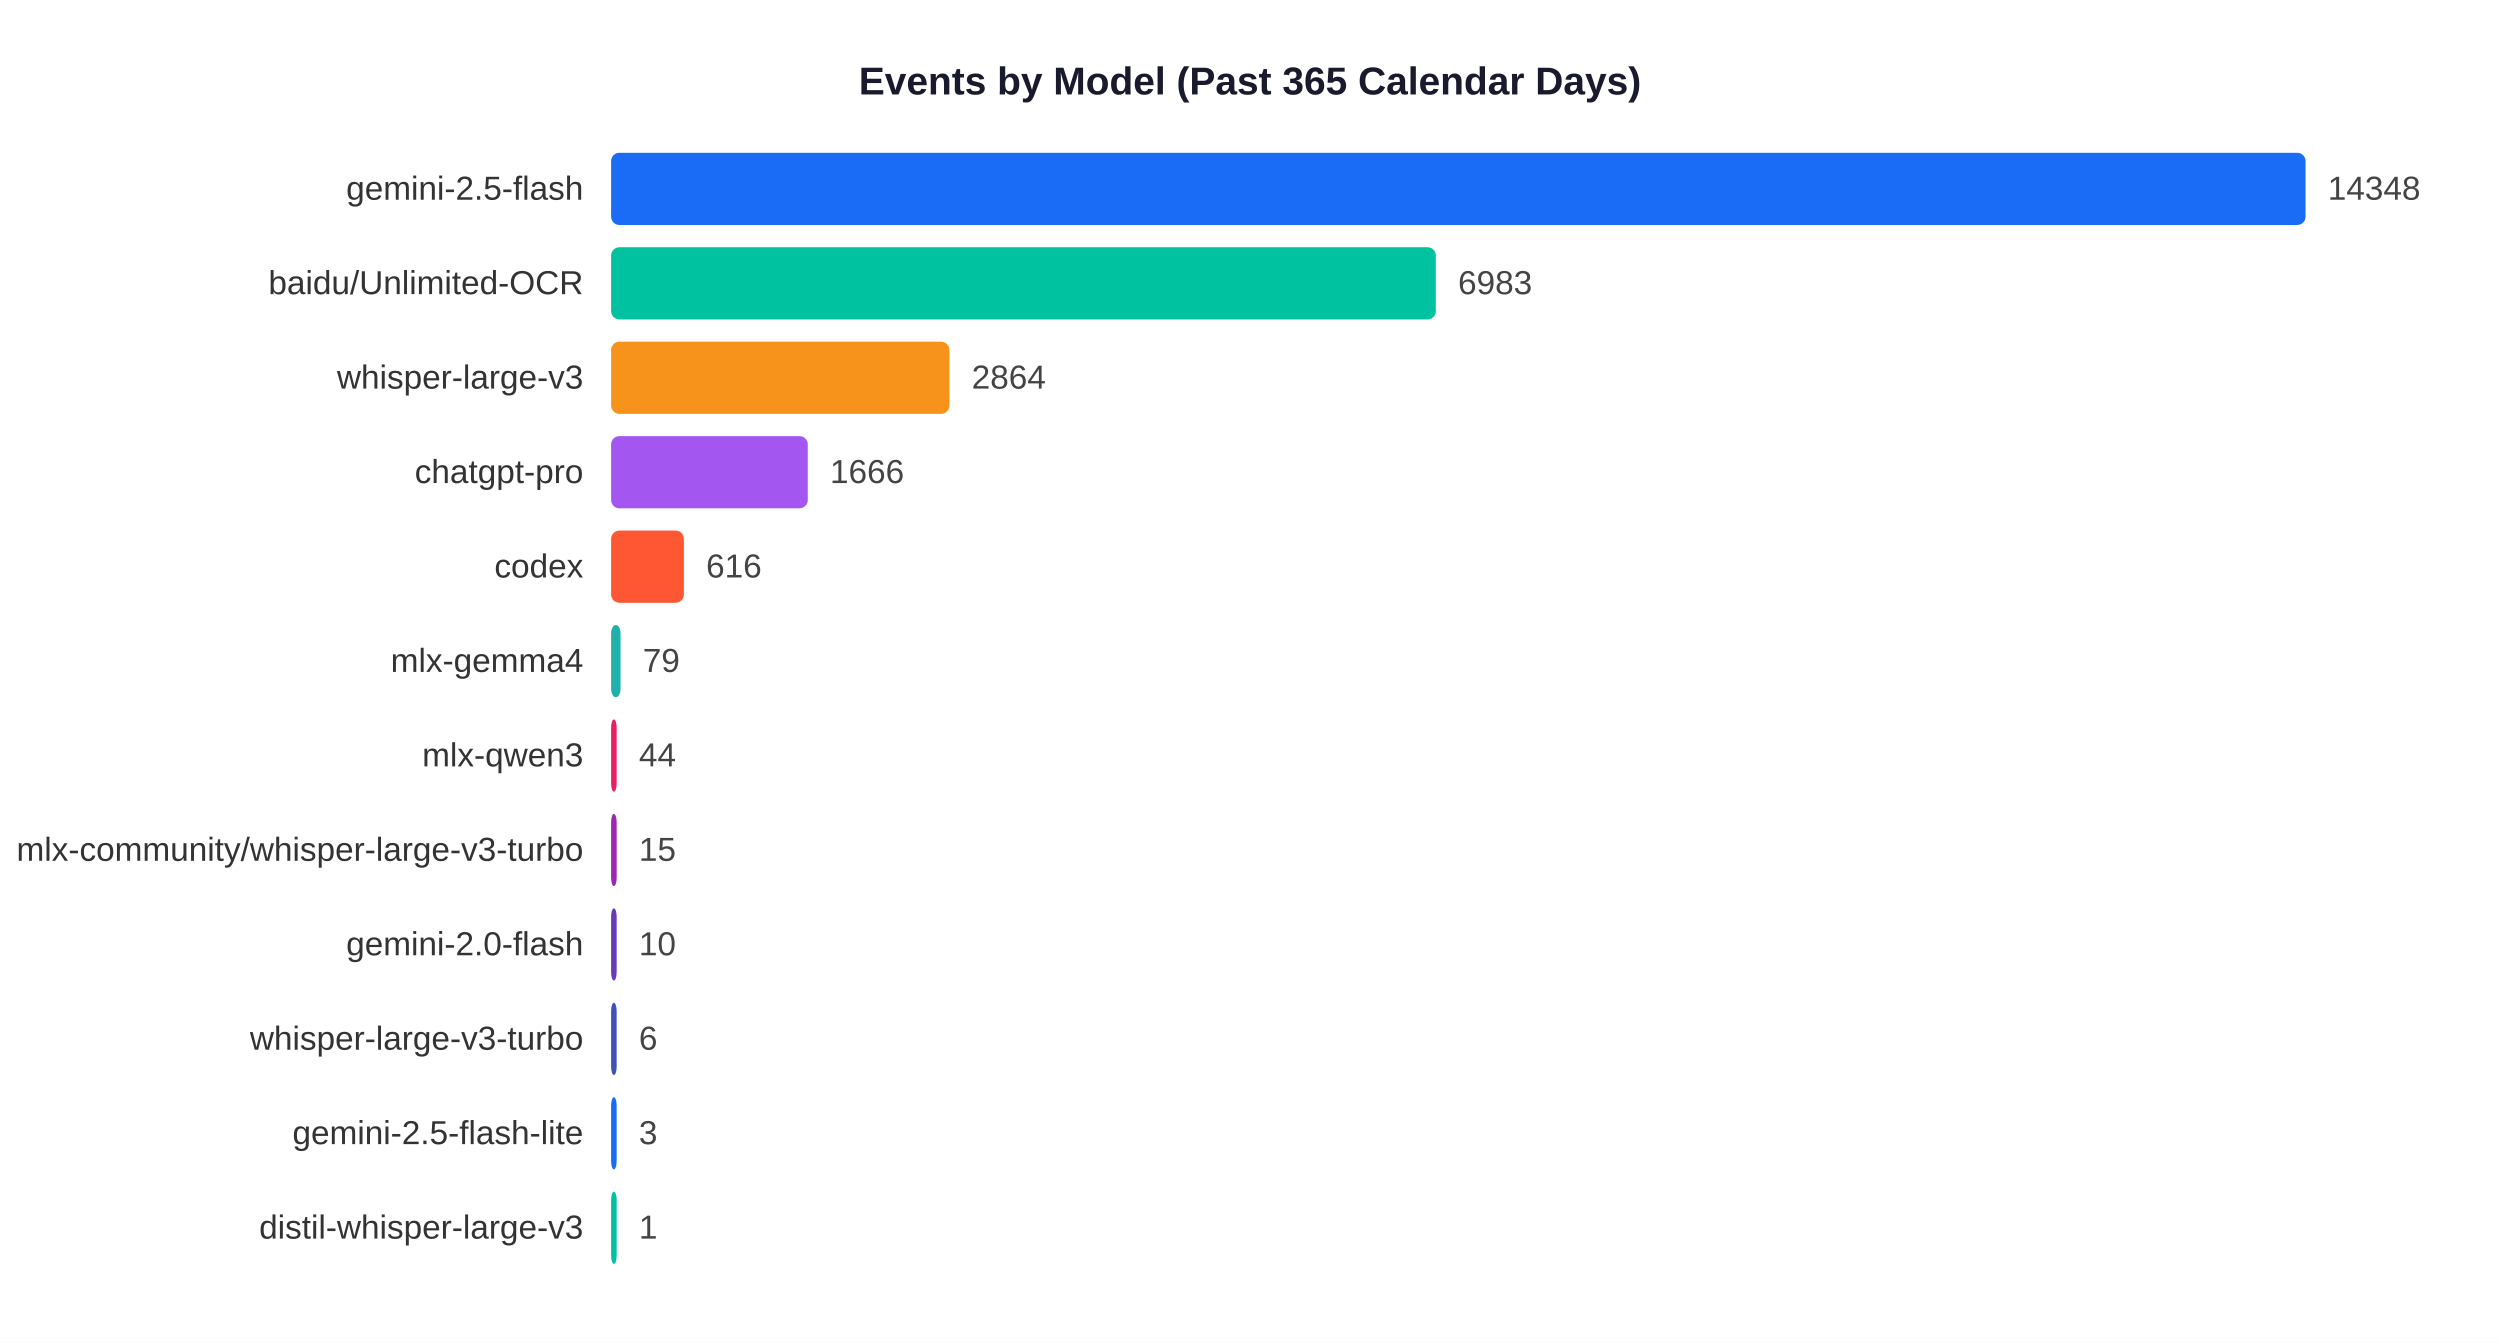
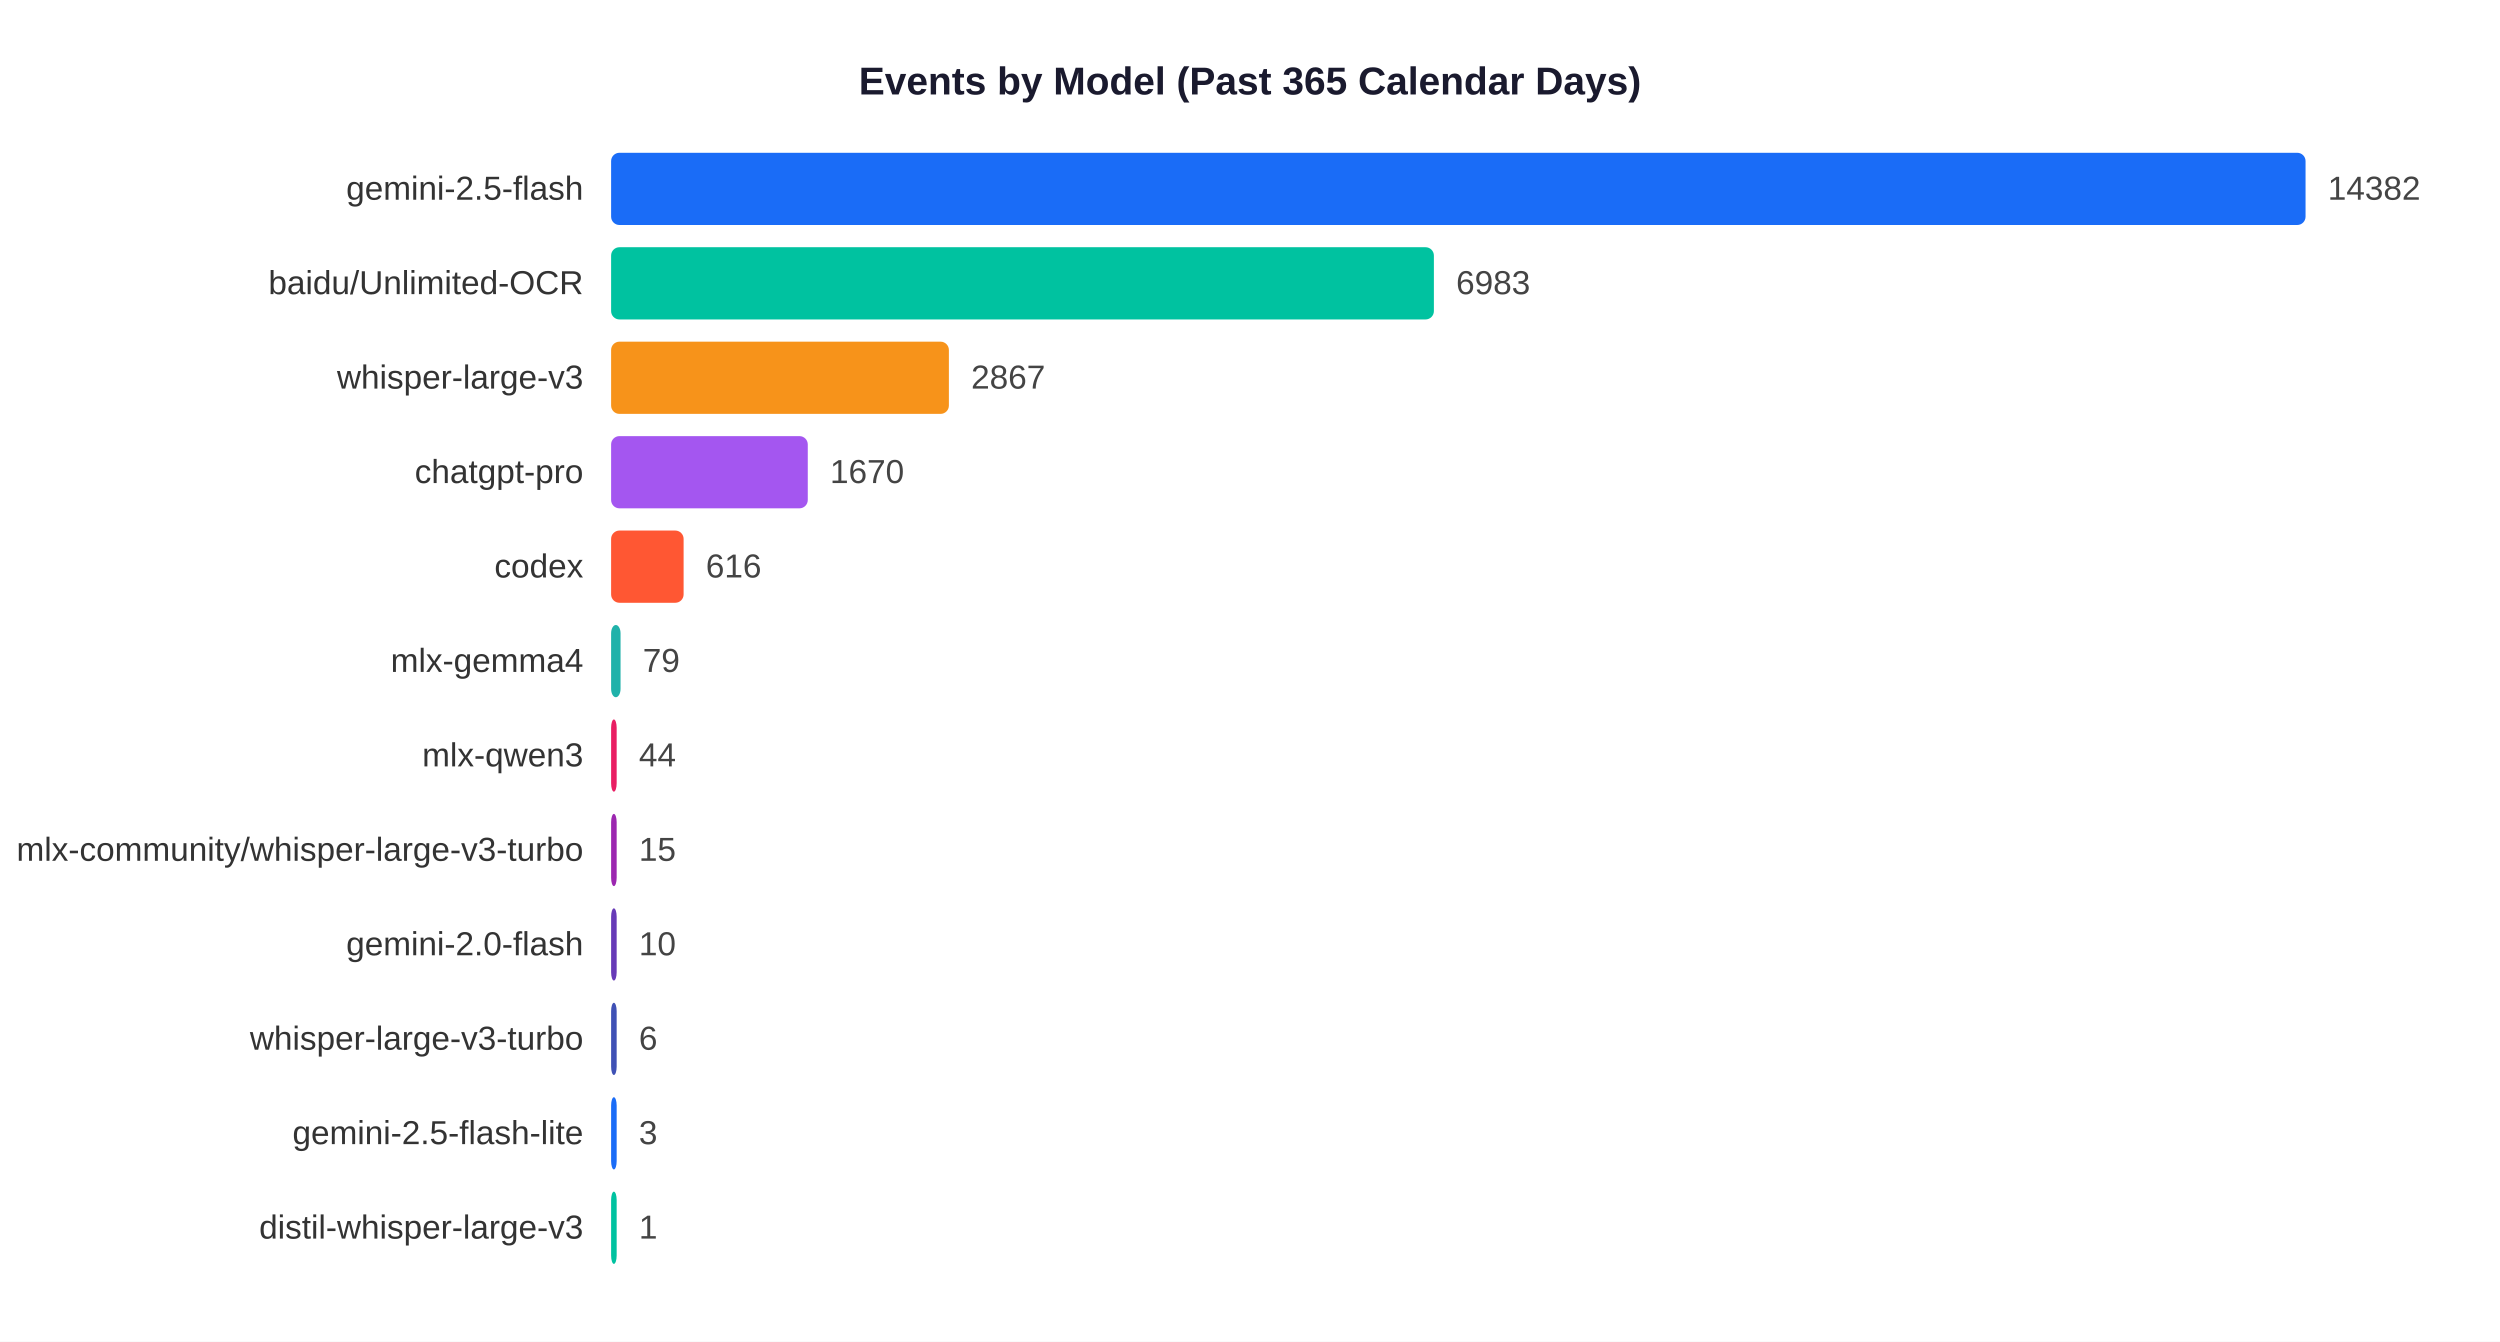
<svg xmlns="http://www.w3.org/2000/svg" width="900" height="483">
  <rect width="900" height="483" fill="white" />
  <text x="450" y="34" text-anchor="middle" font-size="14" font-weight="bold" font-family="Arial,sans-serif" fill="#1a1a2e">Events by Model (Past 365 Calendar Days)</text>
  <text x="210" y="71.9" text-anchor="end" font-size="12" font-family="Arial,sans-serif" fill="#333">gemini-2.5-flash</text>
  <rect x="220" y="55" width="610.0" height="26" rx="3" fill="#1A6CF7" />
-   <text x="838.0" y="71.9" font-size="12" font-family="Arial,sans-serif" fill="#444">14348</text>
+   <text x="838.0" y="71.9" font-size="12" font-family="Arial,sans-serif" fill="#444">14382</text>
  <text x="210" y="105.9" text-anchor="end" font-size="12" font-family="Arial,sans-serif" fill="#333">baidu/Unlimited-OCR</text>
-   <rect x="220" y="89" width="296.9" height="26" rx="3" fill="#00C2A0" />
-   <text x="524.9" y="105.9" font-size="12" font-family="Arial,sans-serif" fill="#444">6983</text>
+   <rect x="220" y="89" width="296.2" height="26" rx="3" fill="#00C2A0" />
+   <text x="524.2" y="105.9" font-size="12" font-family="Arial,sans-serif" fill="#444">6983</text>
  <text x="210" y="139.9" text-anchor="end" font-size="12" font-family="Arial,sans-serif" fill="#333">whisper-large-v3</text>
-   <rect x="220" y="123" width="121.8" height="26" rx="3" fill="#F7931A" />
-   <text x="349.8" y="139.9" font-size="12" font-family="Arial,sans-serif" fill="#444">2864</text>
+   <rect x="220" y="123" width="121.6" height="26" rx="3" fill="#F7931A" />
+   <text x="349.6" y="139.9" font-size="12" font-family="Arial,sans-serif" fill="#444">2867</text>
  <text x="210" y="173.9" text-anchor="end" font-size="12" font-family="Arial,sans-serif" fill="#333">chatgpt-pro</text>
  <rect x="220" y="157" width="70.8" height="26" rx="3" fill="#A456F0" />
-   <text x="298.8" y="173.9" font-size="12" font-family="Arial,sans-serif" fill="#444">1666</text>
+   <text x="298.8" y="173.9" font-size="12" font-family="Arial,sans-serif" fill="#444">1670</text>
  <text x="210" y="207.9" text-anchor="end" font-size="12" font-family="Arial,sans-serif" fill="#333">codex</text>
-   <rect x="220" y="191" width="26.2" height="26" rx="3" fill="#FF5733" />
-   <text x="254.2" y="207.9" font-size="12" font-family="Arial,sans-serif" fill="#444">616</text>
+   <rect x="220" y="191" width="26.1" height="26" rx="3" fill="#FF5733" />
+   <text x="254.1" y="207.9" font-size="12" font-family="Arial,sans-serif" fill="#444">616</text>
  <text x="210" y="241.9" text-anchor="end" font-size="12" font-family="Arial,sans-serif" fill="#333">mlx-gemma4</text>
  <rect x="220" y="225" width="3.4" height="26" rx="3" fill="#20B2AA" />
  <text x="231.4" y="241.9" font-size="12" font-family="Arial,sans-serif" fill="#444">79</text>
  <text x="210" y="275.9" text-anchor="end" font-size="12" font-family="Arial,sans-serif" fill="#333">mlx-qwen3</text>
  <rect x="220" y="259" width="2.0" height="26" rx="3" fill="#E91E63" />
  <text x="230.0" y="275.9" font-size="12" font-family="Arial,sans-serif" fill="#444">44</text>
  <text x="210" y="309.9" text-anchor="end" font-size="12" font-family="Arial,sans-serif" fill="#333">mlx-community/whisper-large-v3-turbo</text>
  <rect x="220" y="293" width="2.0" height="26" rx="3" fill="#9C27B0" />
  <text x="230.0" y="309.9" font-size="12" font-family="Arial,sans-serif" fill="#444">15</text>
  <text x="210" y="343.9" text-anchor="end" font-size="12" font-family="Arial,sans-serif" fill="#333">gemini-2.0-flash</text>
  <rect x="220" y="327" width="2.0" height="26" rx="3" fill="#673AB7" />
  <text x="230.0" y="343.9" font-size="12" font-family="Arial,sans-serif" fill="#444">10</text>
  <text x="210" y="377.9" text-anchor="end" font-size="12" font-family="Arial,sans-serif" fill="#333">whisper-large-v3-turbo</text>
  <rect x="220" y="361" width="2.0" height="26" rx="3" fill="#3F51B5" />
  <text x="230.0" y="377.9" font-size="12" font-family="Arial,sans-serif" fill="#444">6</text>
  <text x="210" y="411.9" text-anchor="end" font-size="12" font-family="Arial,sans-serif" fill="#333">gemini-2.5-flash-lite</text>
  <rect x="220" y="395" width="2.0" height="26" rx="3" fill="#1A6CF7" />
  <text x="230.0" y="411.9" font-size="12" font-family="Arial,sans-serif" fill="#444">3</text>
  <text x="210" y="445.9" text-anchor="end" font-size="12" font-family="Arial,sans-serif" fill="#333">distil-whisper-large-v3</text>
  <rect x="220" y="429" width="2.0" height="26" rx="3" fill="#00C2A0" />
  <text x="230.0" y="445.9" font-size="12" font-family="Arial,sans-serif" fill="#444">1</text>
</svg>
